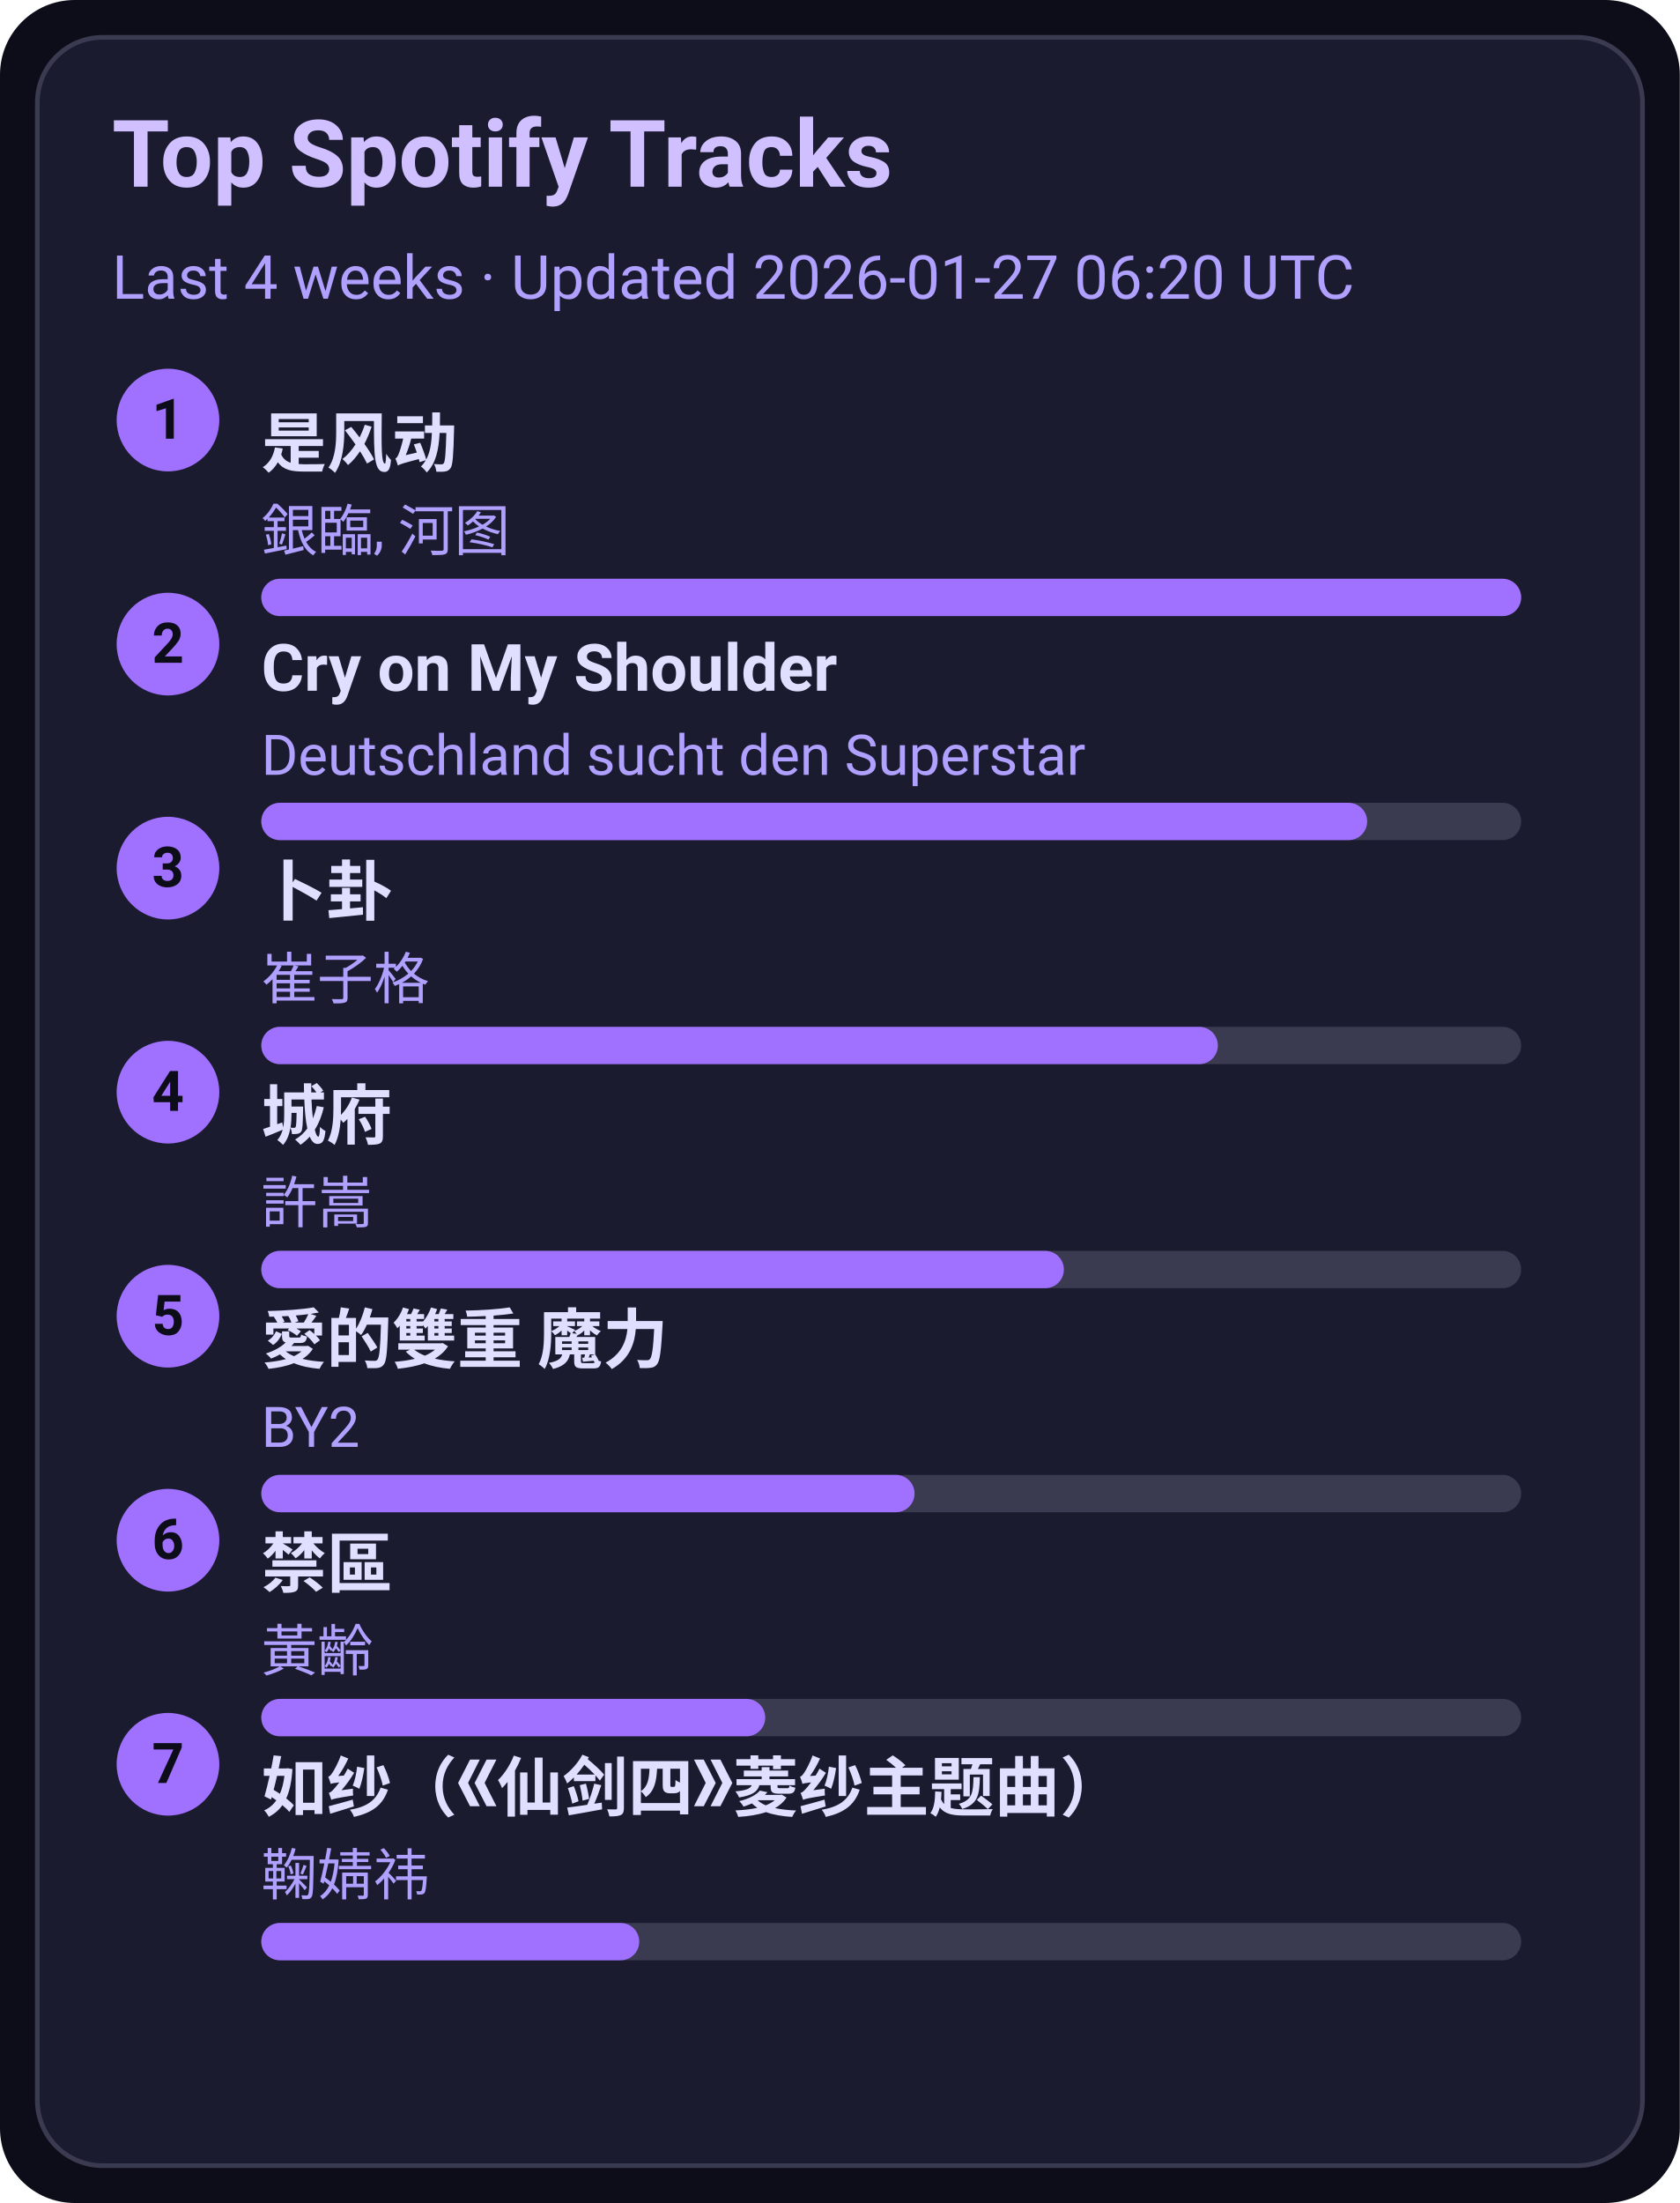
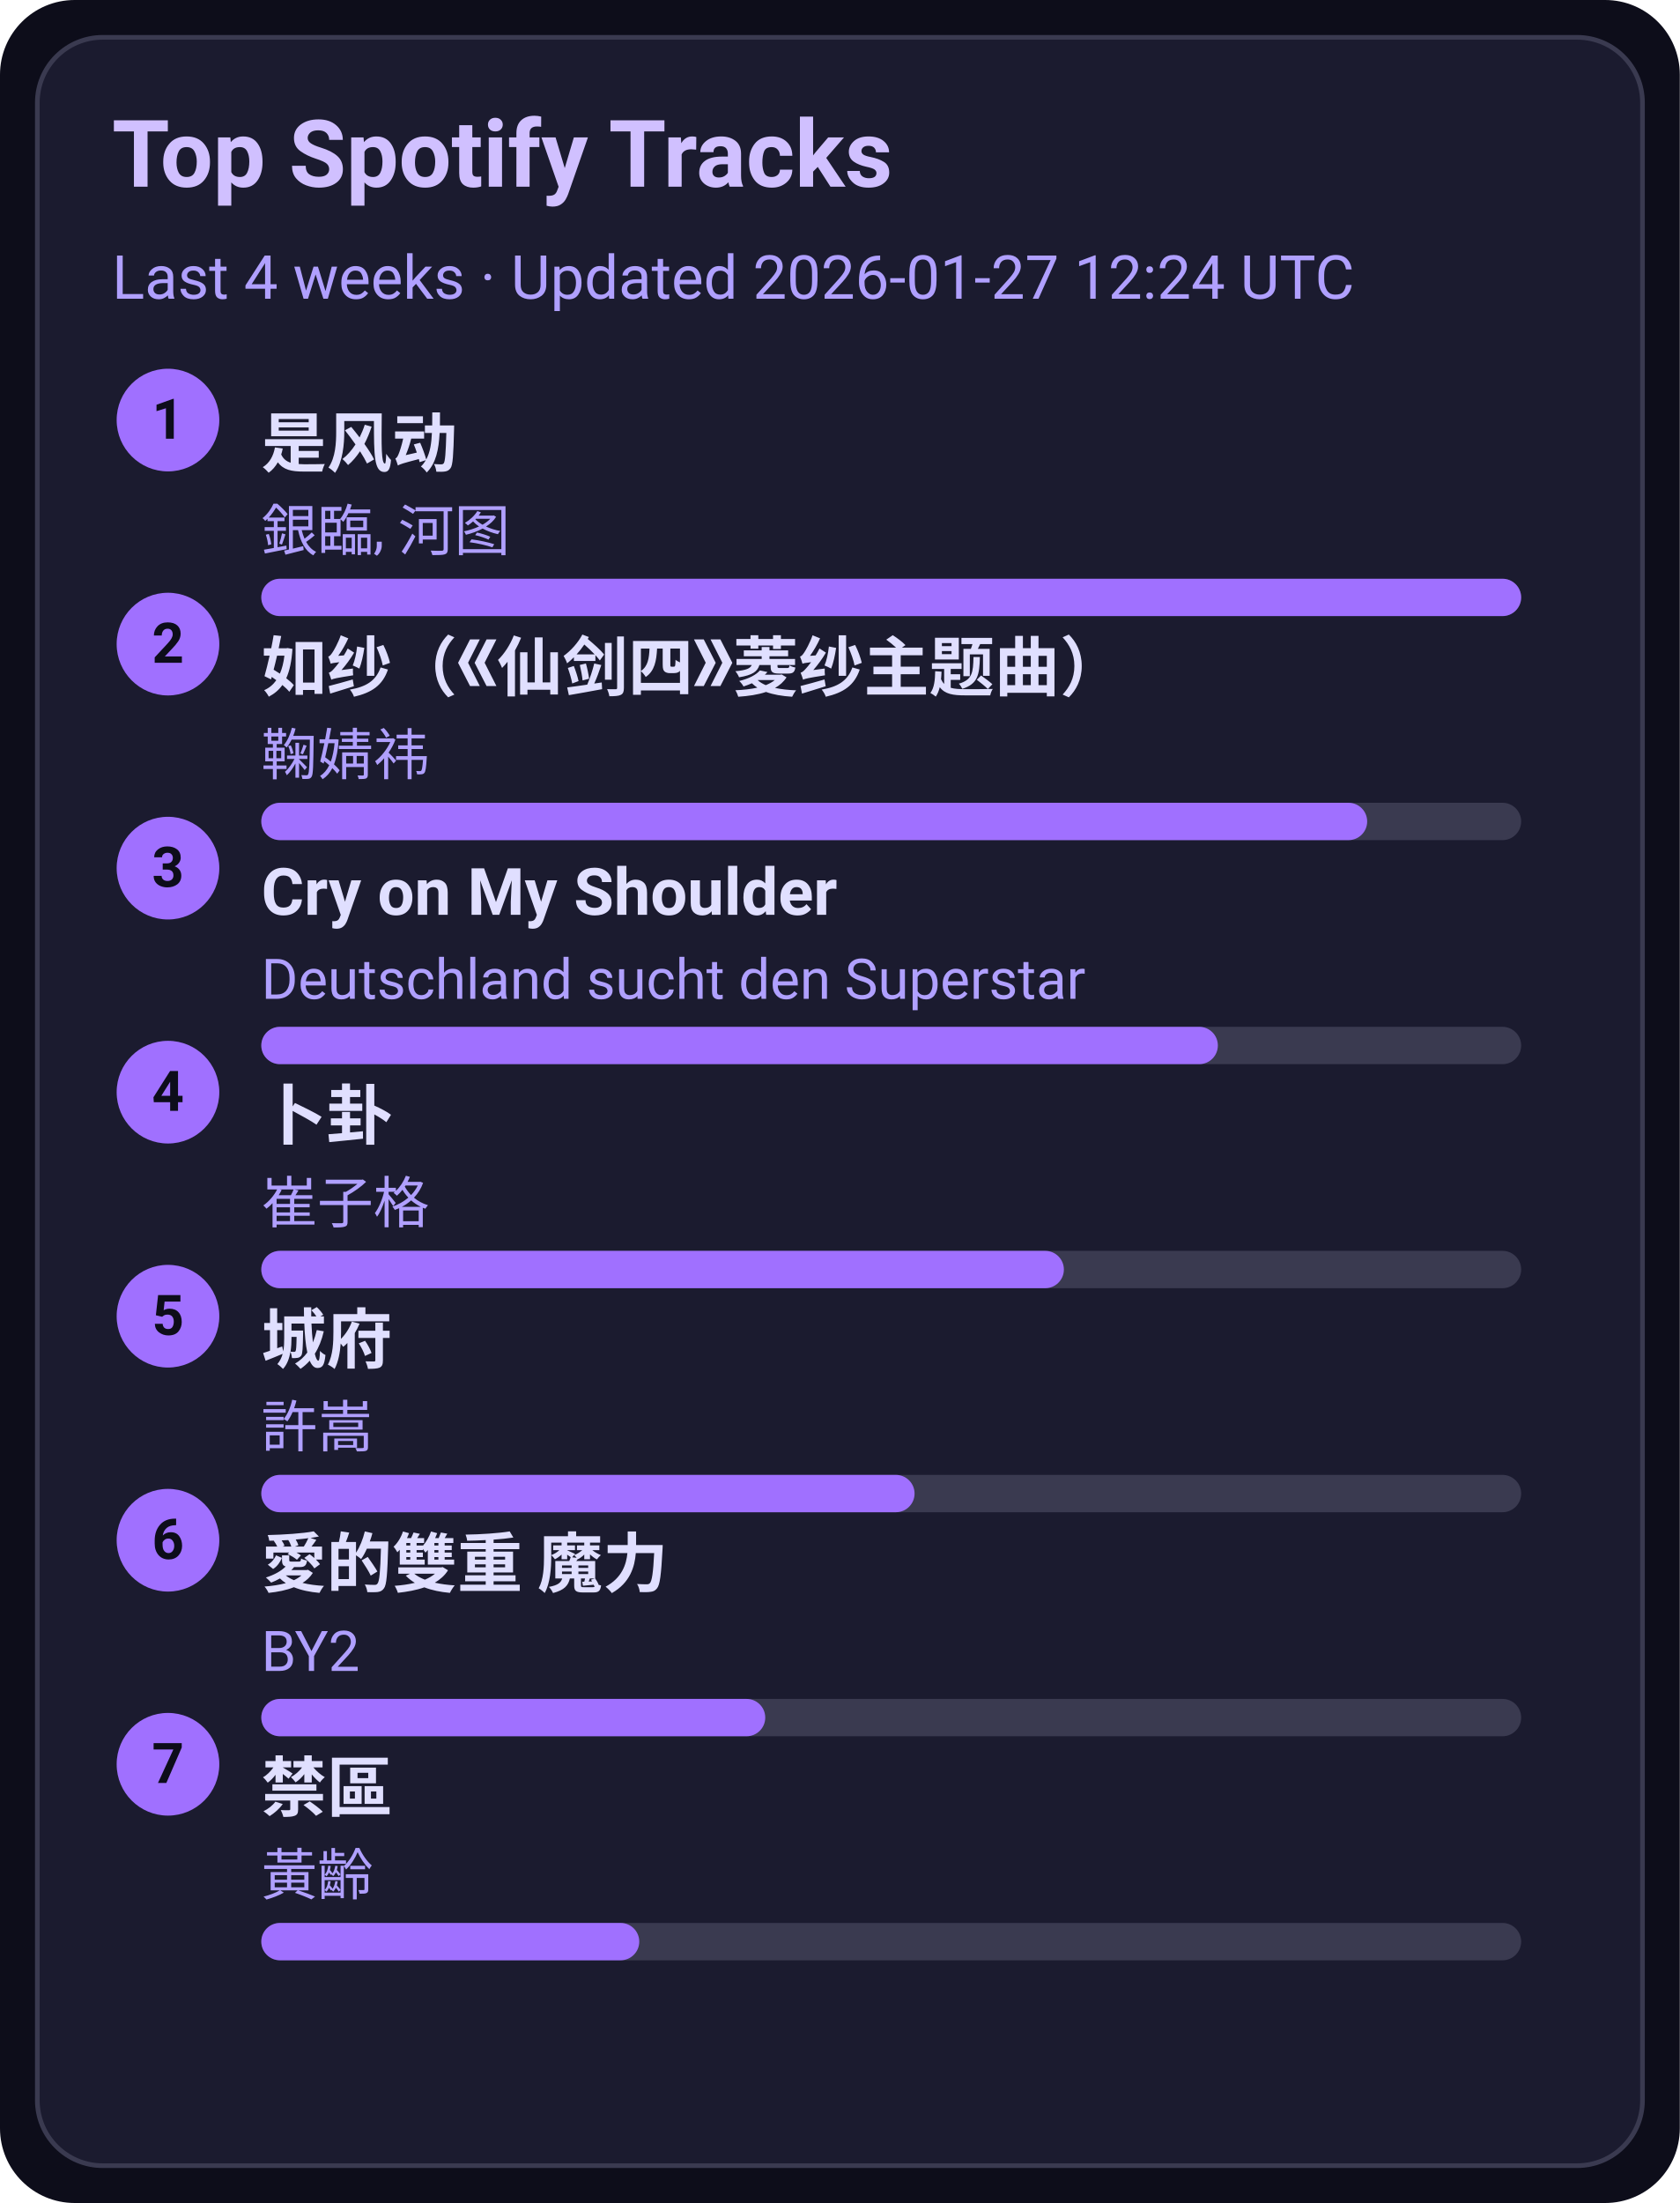
<svg xmlns="http://www.w3.org/2000/svg" width="360" height="472" viewBox="0 0 360 472">
  <style>text{font-family:-apple-system,BlinkMacSystemFont,Segoe UI,Roboto,Ubuntu,Helvetica Neue,Arial,Noto Sans,sans-serif}</style>
  <rect width="360" height="472" rx="16" fill="#0d0d1a" />
  <rect x="8" y="8" width="344" height="456" rx="14" fill="#1b1b2f" stroke="#3a3a50" />
  <text x="24" y="40" font-size="20" fill="#d0c0ff" font-weight="600">Top Spotify Tracks</text>
-   <text x="24" y="64" font-size="13" fill="#b0a0ff">Last 4 weeks · Updated 2026-01-27 06:20 UTC</text>
+   <text x="24" y="64" font-size="13" fill="#b0a0ff">Last 4 weeks · Updated 2026-01-27 12:24 UTC</text>
  <circle cx="36" cy="90" r="11" fill="#a070ff" />
  <text x="36" y="94" text-anchor="middle" font-size="12" fill="#0d0d1a" font-weight="700">1</text>
  <a href="https://open.spotify.com/track/3lePQ8c4jq7bTePsXEmslh" target="_blank" rel="noopener noreferrer">
    <text x="56" y="100" font-size="14" fill="#e0dfff" font-weight="600">是风动</text>
  </a>
  <text x="56" y="118" font-size="12" fill="#b0a0ff">銀臨, 河图</text>
  <rect x="56" y="124" width="270" height="8" rx="4" fill="#3a3a50" />
  <rect x="56" y="124" width="270" height="8" rx="4" fill="#a070ff" />
  <circle cx="36" cy="138" r="11" fill="#a070ff" />
  <text x="36" y="142" text-anchor="middle" font-size="12" fill="#0d0d1a" font-weight="700">2</text>
-   <a href="https://open.spotify.com/track/6usmG2MoD0C0Lc2pNgCVWV" target="_blank" rel="noopener noreferrer">
-     <text x="56" y="148" font-size="14" fill="#e0dfff" font-weight="600">Cry on My Shoulder</text>
+   <a href="https://open.spotify.com/track/69FUNgvEVkNbHq43lgvdme" target="_blank" rel="noopener noreferrer">
+     <text x="56" y="148" font-size="14" fill="#e0dfff" font-weight="600">如纱（《仙剑四》菱纱主题曲）</text>
  </a>
-   <text x="56" y="166" font-size="12" fill="#b0a0ff">Deutschland sucht den Superstar</text>
+   <text x="56" y="166" font-size="12" fill="#b0a0ff">鞠婧祎</text>
  <rect x="56" y="172" width="270" height="8" rx="4" fill="#3a3a50" />
  <rect x="56" y="172" width="237" height="8" rx="4" fill="#a070ff" />
  <circle cx="36" cy="186" r="11" fill="#a070ff" />
  <text x="36" y="190" text-anchor="middle" font-size="12" fill="#0d0d1a" font-weight="700">3</text>
-   <a href="https://open.spotify.com/track/4ToeYifpQaikbYa7krOD6s" target="_blank" rel="noopener noreferrer">
-     <text x="56" y="196" font-size="14" fill="#e0dfff" font-weight="600">卜卦</text>
+   <a href="https://open.spotify.com/track/6usmG2MoD0C0Lc2pNgCVWV" target="_blank" rel="noopener noreferrer">
+     <text x="56" y="196" font-size="14" fill="#e0dfff" font-weight="600">Cry on My Shoulder</text>
  </a>
-   <text x="56" y="214" font-size="12" fill="#b0a0ff">崔子格</text>
+   <text x="56" y="214" font-size="12" fill="#b0a0ff">Deutschland sucht den Superstar</text>
  <rect x="56" y="220" width="270" height="8" rx="4" fill="#3a3a50" />
  <rect x="56" y="220" width="205" height="8" rx="4" fill="#a070ff" />
  <circle cx="36" cy="234" r="11" fill="#a070ff" />
  <text x="36" y="238" text-anchor="middle" font-size="12" fill="#0d0d1a" font-weight="700">4</text>
-   <a href="https://open.spotify.com/track/4AmlSf7hye0QVpnHCcEoEw" target="_blank" rel="noopener noreferrer">
-     <text x="56" y="244" font-size="14" fill="#e0dfff" font-weight="600">城府</text>
+   <a href="https://open.spotify.com/track/4ToeYifpQaikbYa7krOD6s" target="_blank" rel="noopener noreferrer">
+     <text x="56" y="244" font-size="14" fill="#e0dfff" font-weight="600">卜卦</text>
  </a>
-   <text x="56" y="262" font-size="12" fill="#b0a0ff">許嵩</text>
+   <text x="56" y="262" font-size="12" fill="#b0a0ff">崔子格</text>
  <rect x="56" y="268" width="270" height="8" rx="4" fill="#3a3a50" />
  <rect x="56" y="268" width="172" height="8" rx="4" fill="#a070ff" />
  <circle cx="36" cy="282" r="11" fill="#a070ff" />
  <text x="36" y="286" text-anchor="middle" font-size="12" fill="#0d0d1a" font-weight="700">5</text>
-   <a href="https://open.spotify.com/track/0yYmS4k3R0TTdDhvOBxRVp" target="_blank" rel="noopener noreferrer">
-     <text x="56" y="292" font-size="14" fill="#e0dfff" font-weight="600">愛的雙重 魔力</text>
+   <a href="https://open.spotify.com/track/4AmlSf7hye0QVpnHCcEoEw" target="_blank" rel="noopener noreferrer">
+     <text x="56" y="292" font-size="14" fill="#e0dfff" font-weight="600">城府</text>
  </a>
-   <text x="56" y="310" font-size="12" fill="#b0a0ff">BY2</text>
+   <text x="56" y="310" font-size="12" fill="#b0a0ff">許嵩</text>
  <rect x="56" y="316" width="270" height="8" rx="4" fill="#3a3a50" />
  <rect x="56" y="316" width="140" height="8" rx="4" fill="#a070ff" />
  <circle cx="36" cy="330" r="11" fill="#a070ff" />
  <text x="36" y="334" text-anchor="middle" font-size="12" fill="#0d0d1a" font-weight="700">6</text>
-   <a href="https://open.spotify.com/track/5HAMeMgu9hGL5a8ZwNz6cp" target="_blank" rel="noopener noreferrer">
-     <text x="56" y="340" font-size="14" fill="#e0dfff" font-weight="600">禁區</text>
+   <a href="https://open.spotify.com/track/0yYmS4k3R0TTdDhvOBxRVp" target="_blank" rel="noopener noreferrer">
+     <text x="56" y="340" font-size="14" fill="#e0dfff" font-weight="600">愛的雙重 魔力</text>
  </a>
-   <text x="56" y="358" font-size="12" fill="#b0a0ff">黃齡</text>
+   <text x="56" y="358" font-size="12" fill="#b0a0ff">BY2</text>
  <rect x="56" y="364" width="270" height="8" rx="4" fill="#3a3a50" />
  <rect x="56" y="364" width="108" height="8" rx="4" fill="#a070ff" />
  <circle cx="36" cy="378" r="11" fill="#a070ff" />
  <text x="36" y="382" text-anchor="middle" font-size="12" fill="#0d0d1a" font-weight="700">7</text>
-   <a href="https://open.spotify.com/track/69FUNgvEVkNbHq43lgvdme" target="_blank" rel="noopener noreferrer">
-     <text x="56" y="388" font-size="14" fill="#e0dfff" font-weight="600">如纱（《仙剑四》菱纱主题曲）</text>
+   <a href="https://open.spotify.com/track/5HAMeMgu9hGL5a8ZwNz6cp" target="_blank" rel="noopener noreferrer">
+     <text x="56" y="388" font-size="14" fill="#e0dfff" font-weight="600">禁區</text>
  </a>
-   <text x="56" y="406" font-size="12" fill="#b0a0ff">鞠婧祎</text>
+   <text x="56" y="406" font-size="12" fill="#b0a0ff">黃齡</text>
  <rect x="56" y="412" width="270" height="8" rx="4" fill="#3a3a50" />
  <rect x="56" y="412" width="81" height="8" rx="4" fill="#a070ff" />
</svg>
